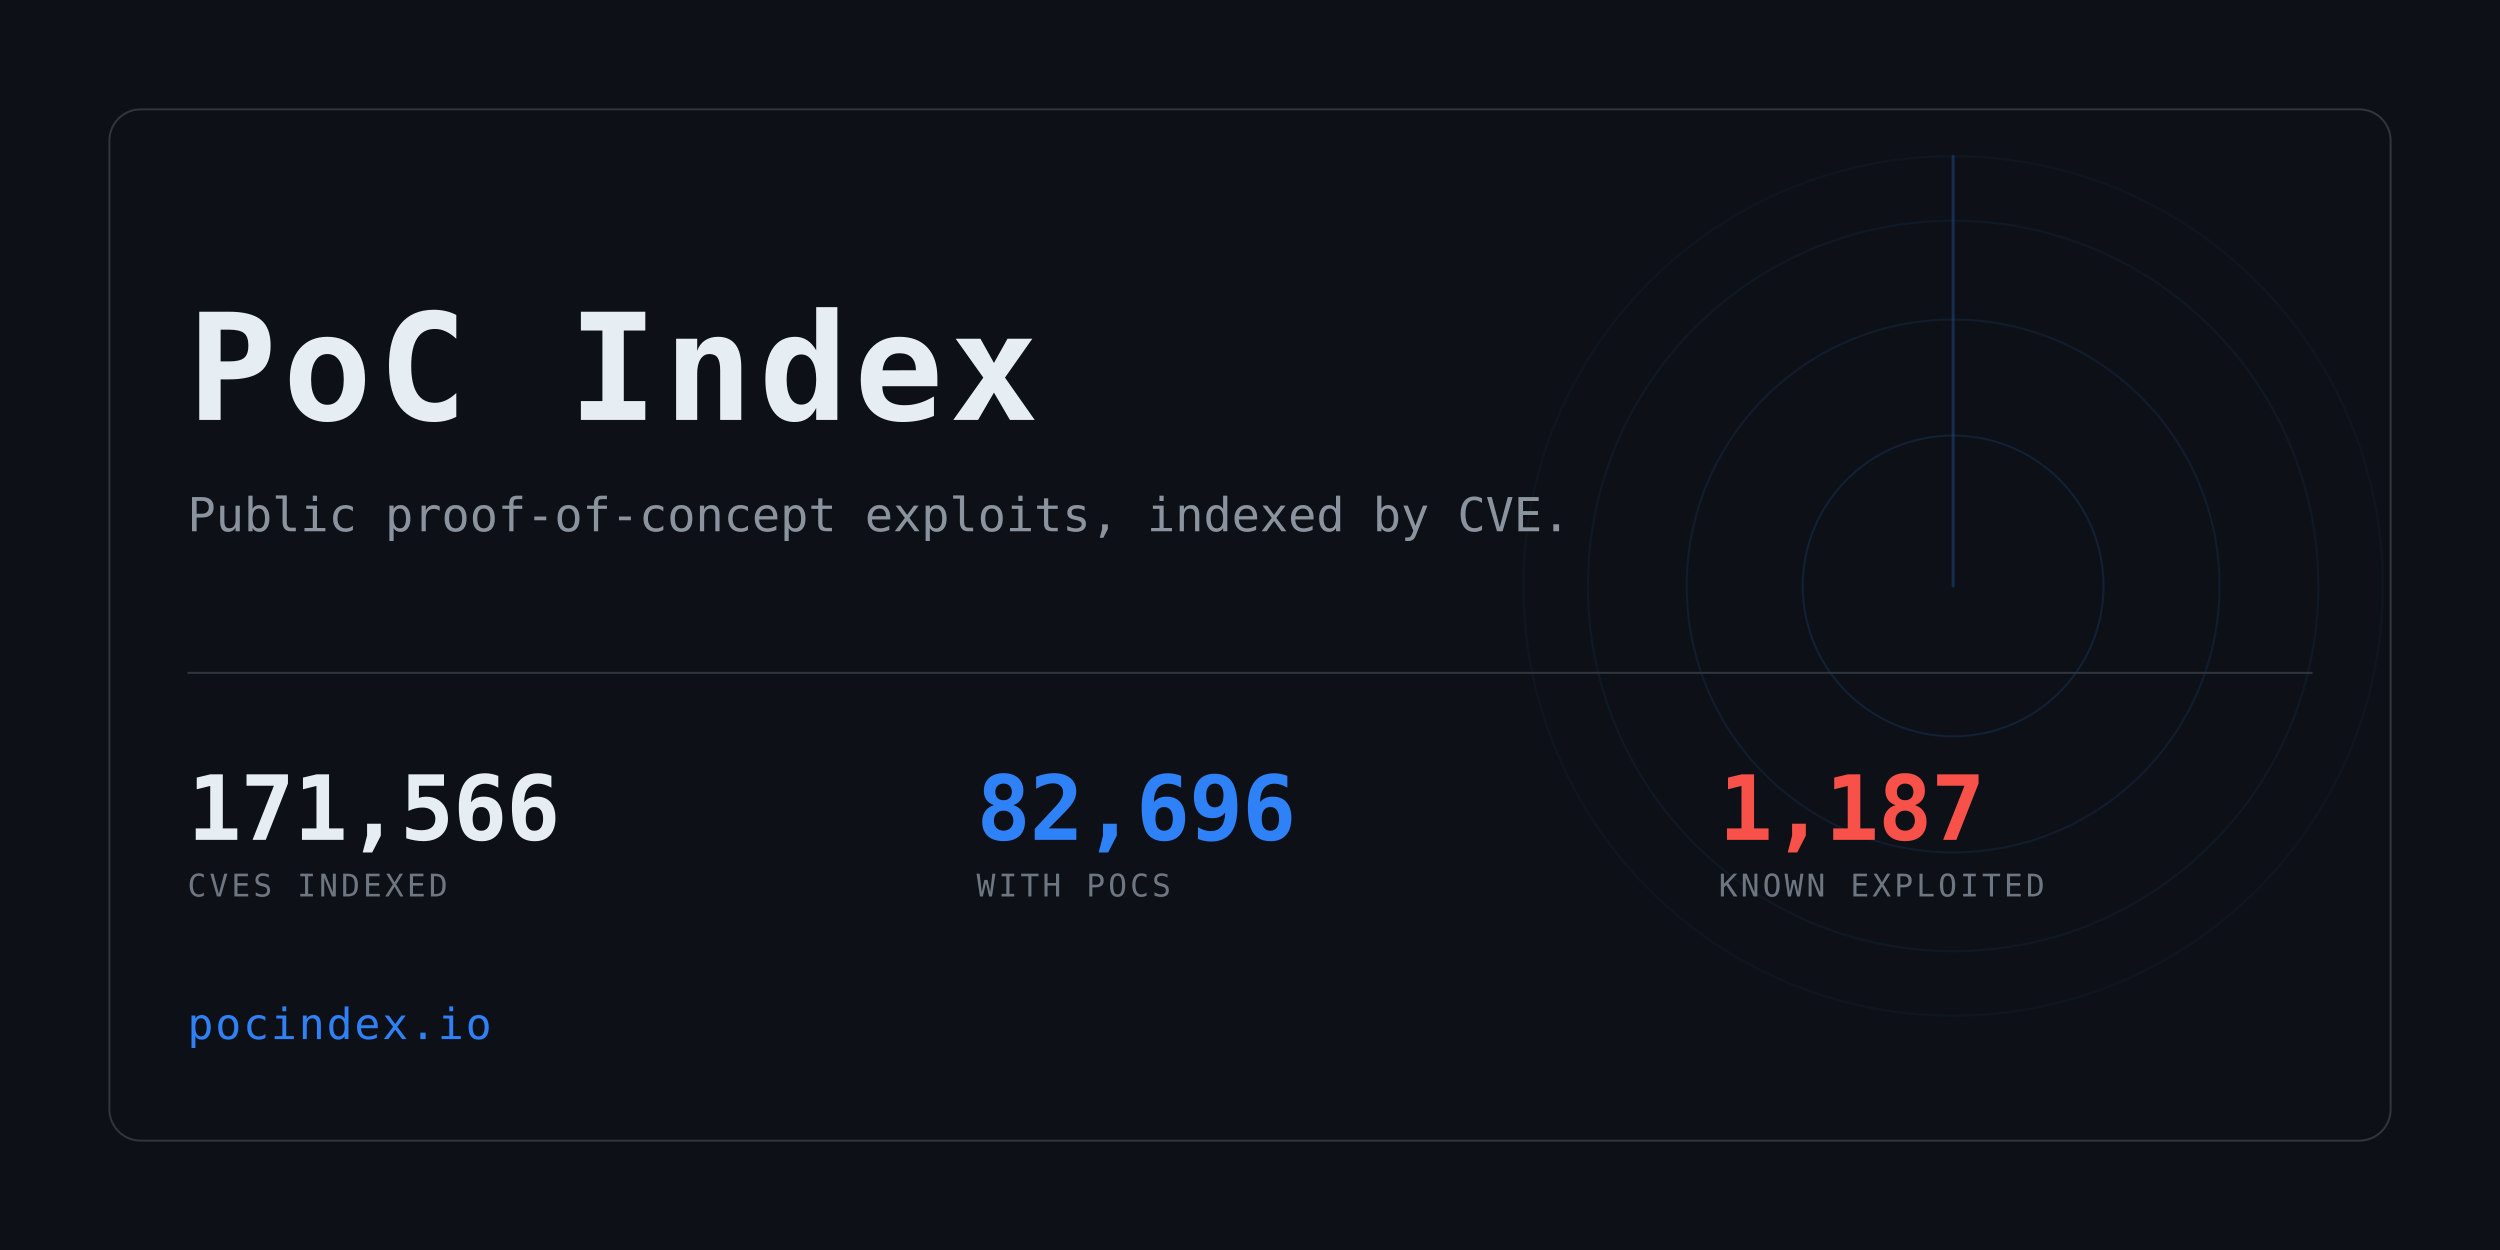
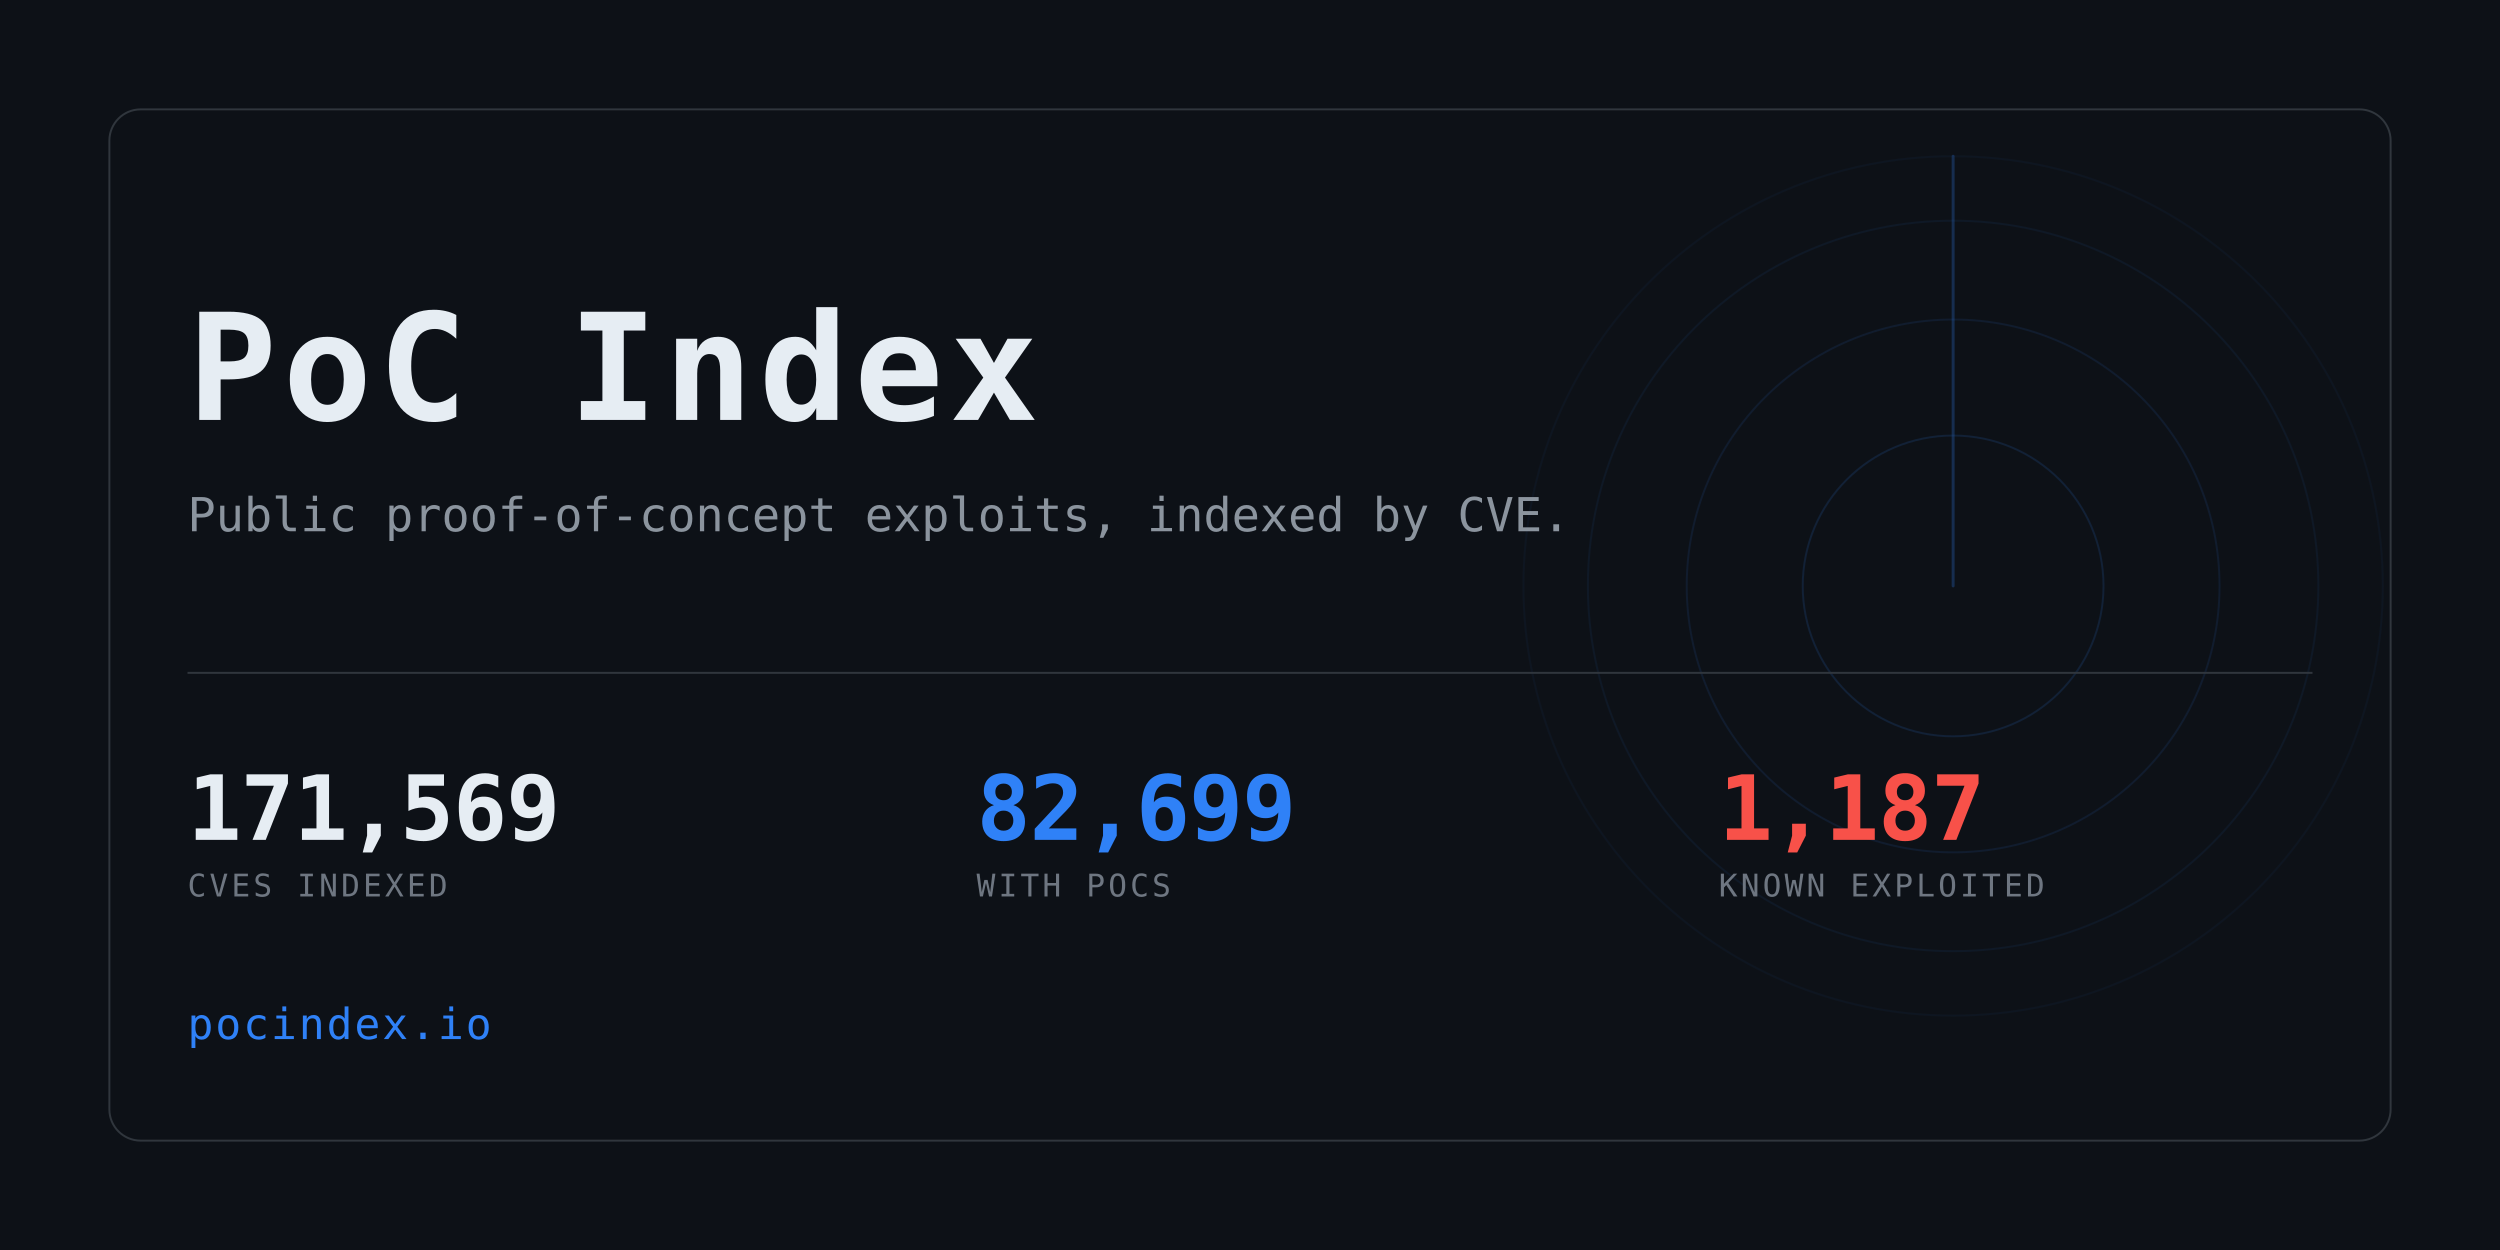
<svg xmlns="http://www.w3.org/2000/svg" width="1280" height="640" viewBox="0 0 1280 640" role="img" aria-label="PoC Index">
  <clipPath id="card">
    <rect x="56" y="56" width="1168" height="528" rx="16" />
  </clipPath>
  <rect width="1280" height="640" fill="#0d1117" />
  <g clip-path="url(#card)" opacity="0.6">
    <g>
      <circle cx="1000" cy="300" r="77.0" fill="none" stroke="#2f81f7" stroke-width="1" opacity="0.234" />
      <circle cx="1000" cy="300" r="136.4" fill="none" stroke="#2f81f7" stroke-width="1" opacity="0.169" />
      <circle cx="1000" cy="300" r="187.0" fill="none" stroke="#2f81f7" stroke-width="1" opacity="0.117" />
      <circle cx="1000" cy="300" r="220.0" fill="none" stroke="#2f81f7" stroke-width="1" opacity="0.078" />
      <line x1="1000" y1="300" x2="1000" y2="80.0" stroke="#2f81f7" stroke-width="1.5" stroke-linecap="round" opacity="0.416">
        <animateTransform attributeName="transform" type="rotate" from="0 1000 300" to="360 1000 300" dur="8s" repeatCount="indefinite" />
      </line>
    </g>
  </g>
  <rect x="56" y="56" width="1168" height="528" rx="16" fill="none" stroke="#30363d" />
  <text x="96" y="215" font-family="ui-monospace,SFMono-Regular,Menlo,Consolas,monospace" font-size="76" font-weight="700" fill="#e6edf3" letter-spacing="3">PoC Index</text>
  <text x="96" y="272" font-family="ui-monospace,SFMono-Regular,Menlo,Consolas,monospace" font-size="24" fill="#8b949e">
    Public proof-of-concept exploits, indexed by CVE.</text>
  <rect x="96" y="344" width="1088" height="1" fill="#30363d" />
-   <text x="96" y="430" font-family="ui-monospace,SFMono-Regular,Menlo,Consolas,monospace" font-size="46" font-weight="700" fill="#e6edf3" letter-spacing="-0.5">171,566</text>
+   <text x="96" y="430" font-family="ui-monospace,SFMono-Regular,Menlo,Consolas,monospace" font-size="46" font-weight="700" fill="#e6edf3" letter-spacing="-0.5">171,569</text>
  <text x="96" y="459" font-family="ui-monospace,SFMono-Regular,Menlo,Consolas,monospace" font-size="16" fill="#6e7681" letter-spacing="1.6">CVES INDEXED</text>
-   <text x="500" y="430" font-family="ui-monospace,SFMono-Regular,Menlo,Consolas,monospace" font-size="46" font-weight="700" fill="#2f81f7" letter-spacing="-0.5">82,696</text>
+   <text x="500" y="430" font-family="ui-monospace,SFMono-Regular,Menlo,Consolas,monospace" font-size="46" font-weight="700" fill="#2f81f7" letter-spacing="-0.5">82,699</text>
  <text x="500" y="459" font-family="ui-monospace,SFMono-Regular,Menlo,Consolas,monospace" font-size="16" fill="#6e7681" letter-spacing="1.6">WITH POCS</text>
  <text x="880" y="430" font-family="ui-monospace,SFMono-Regular,Menlo,Consolas,monospace" font-size="46" font-weight="700" fill="#f85149" letter-spacing="-0.5">1,187</text>
  <text x="880" y="459" font-family="ui-monospace,SFMono-Regular,Menlo,Consolas,monospace" font-size="16" fill="#6e7681" letter-spacing="1.6">KNOWN EXPLOITED</text>
  <text x="96" y="532" font-family="ui-monospace,SFMono-Regular,Menlo,Consolas,monospace" font-size="22" fill="#2f81f7" letter-spacing="1">pocindex.io</text>
</svg>
